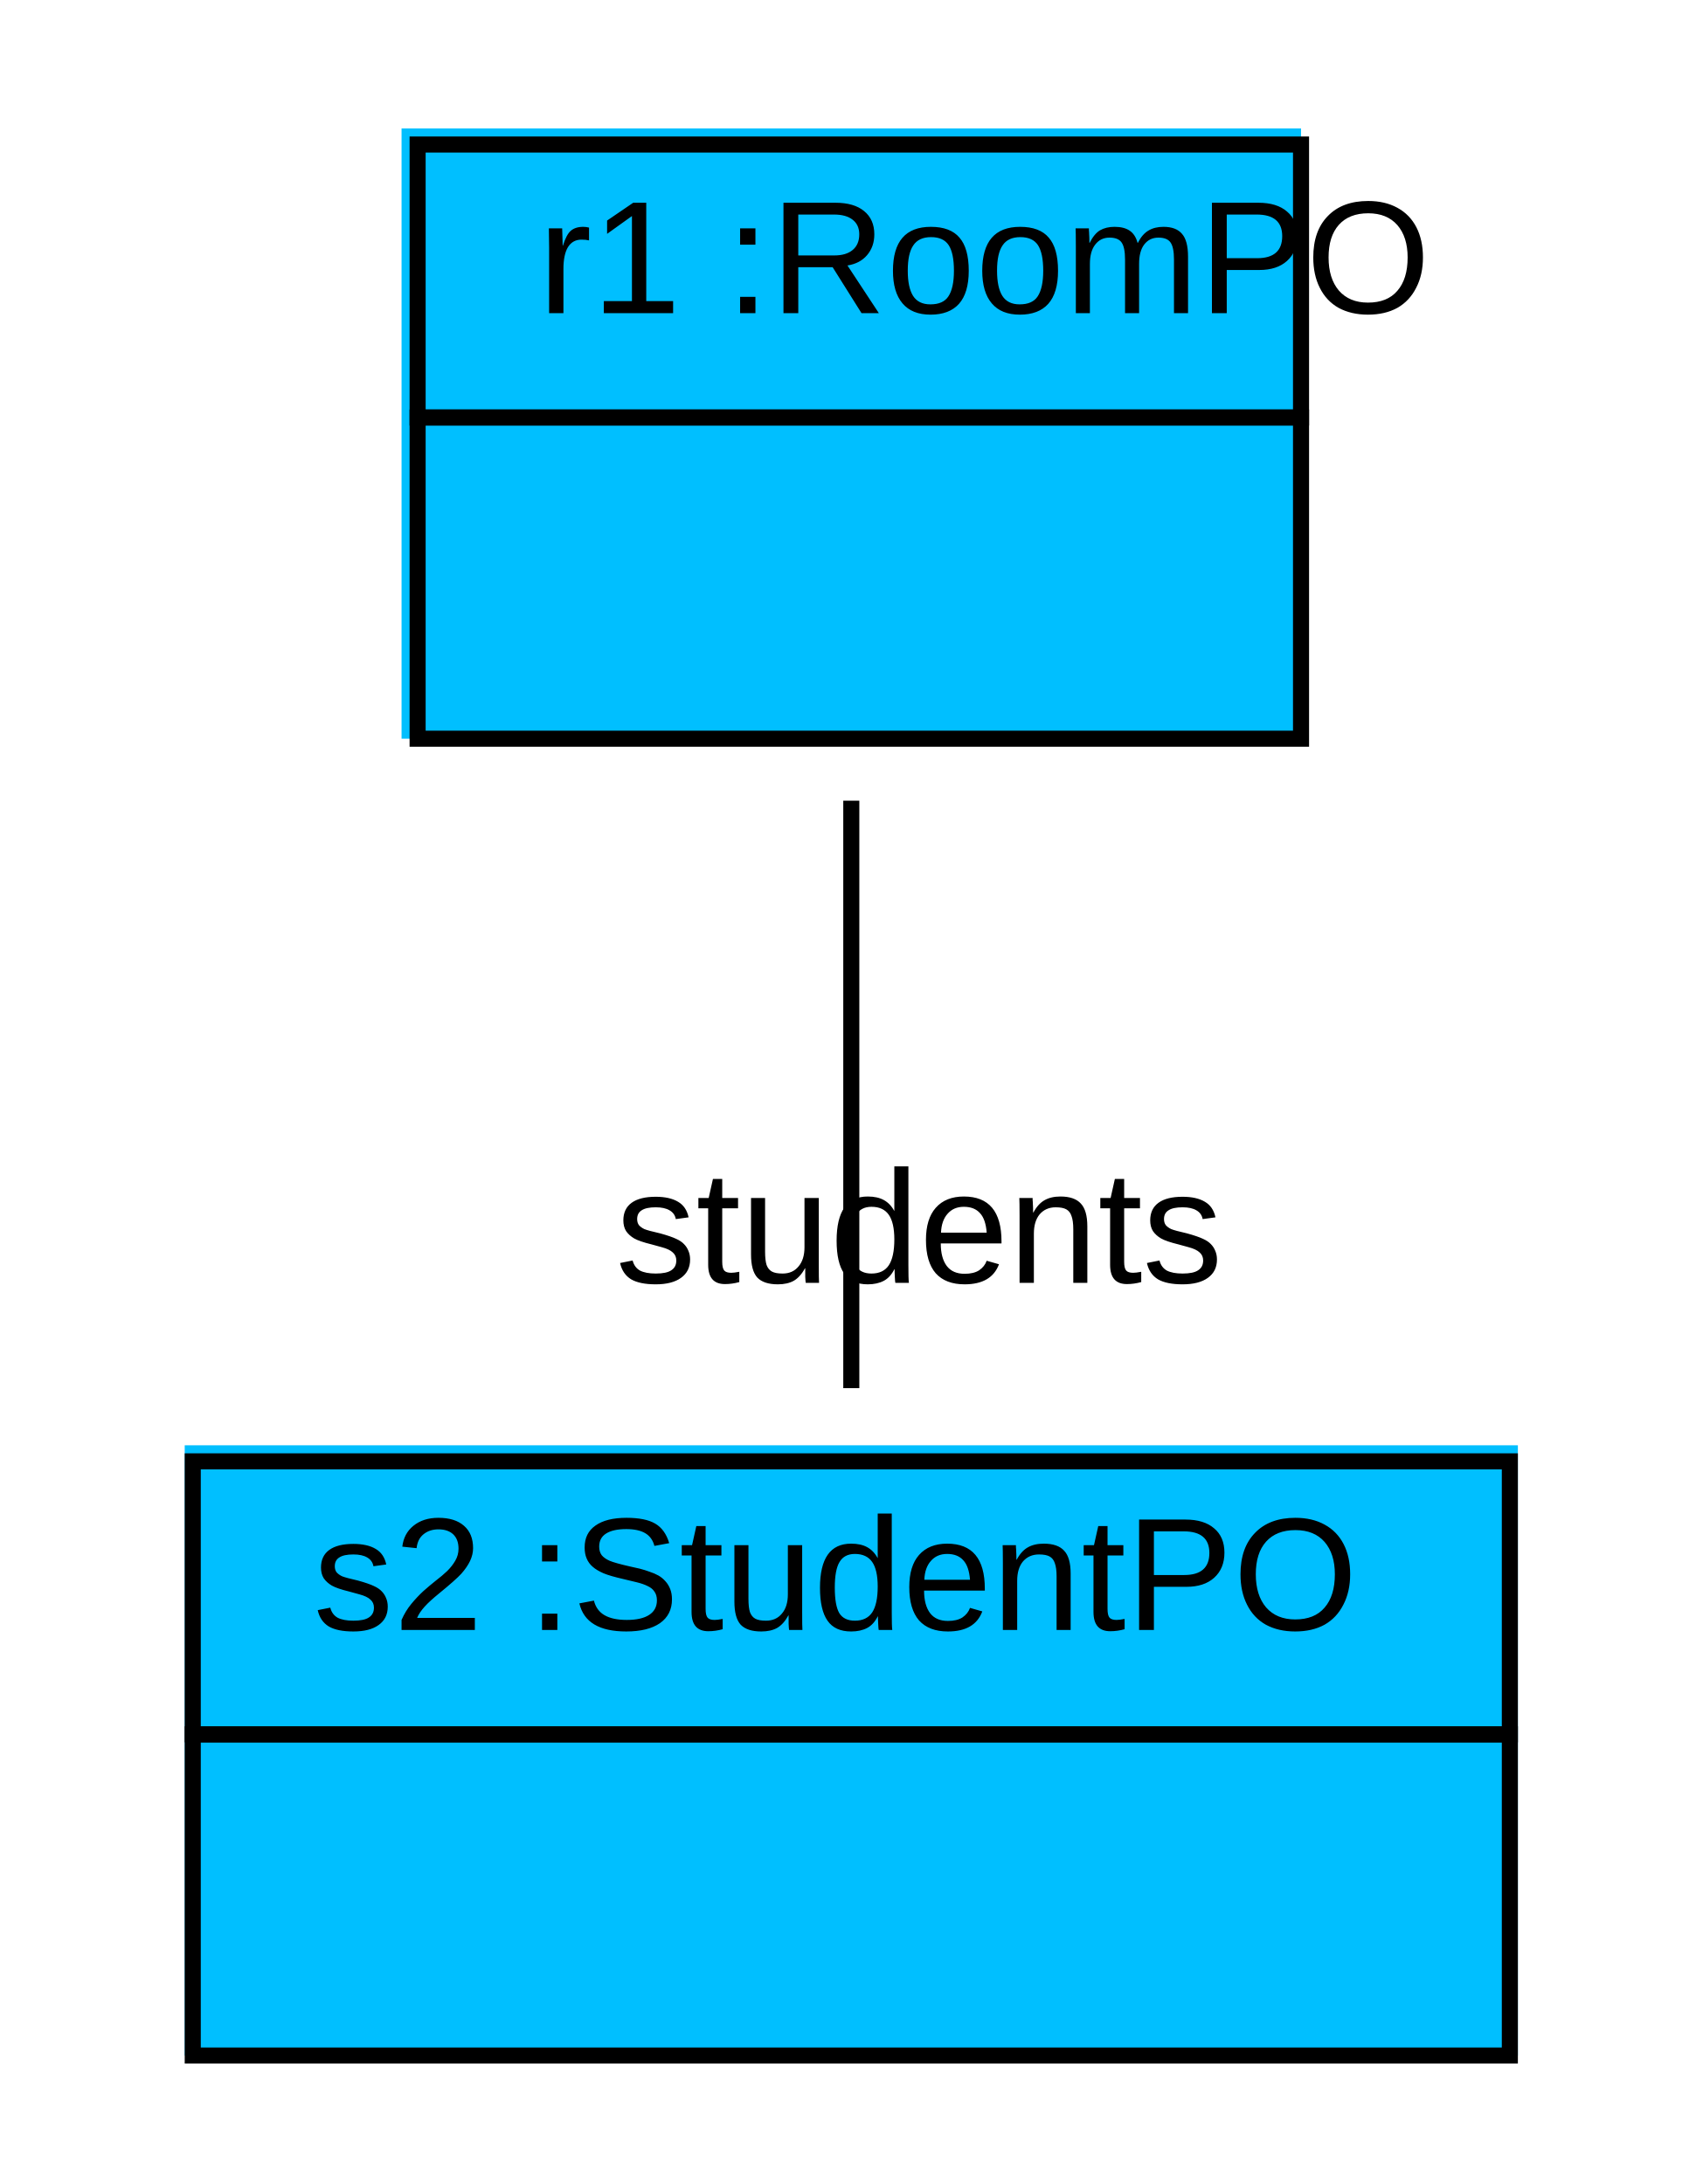
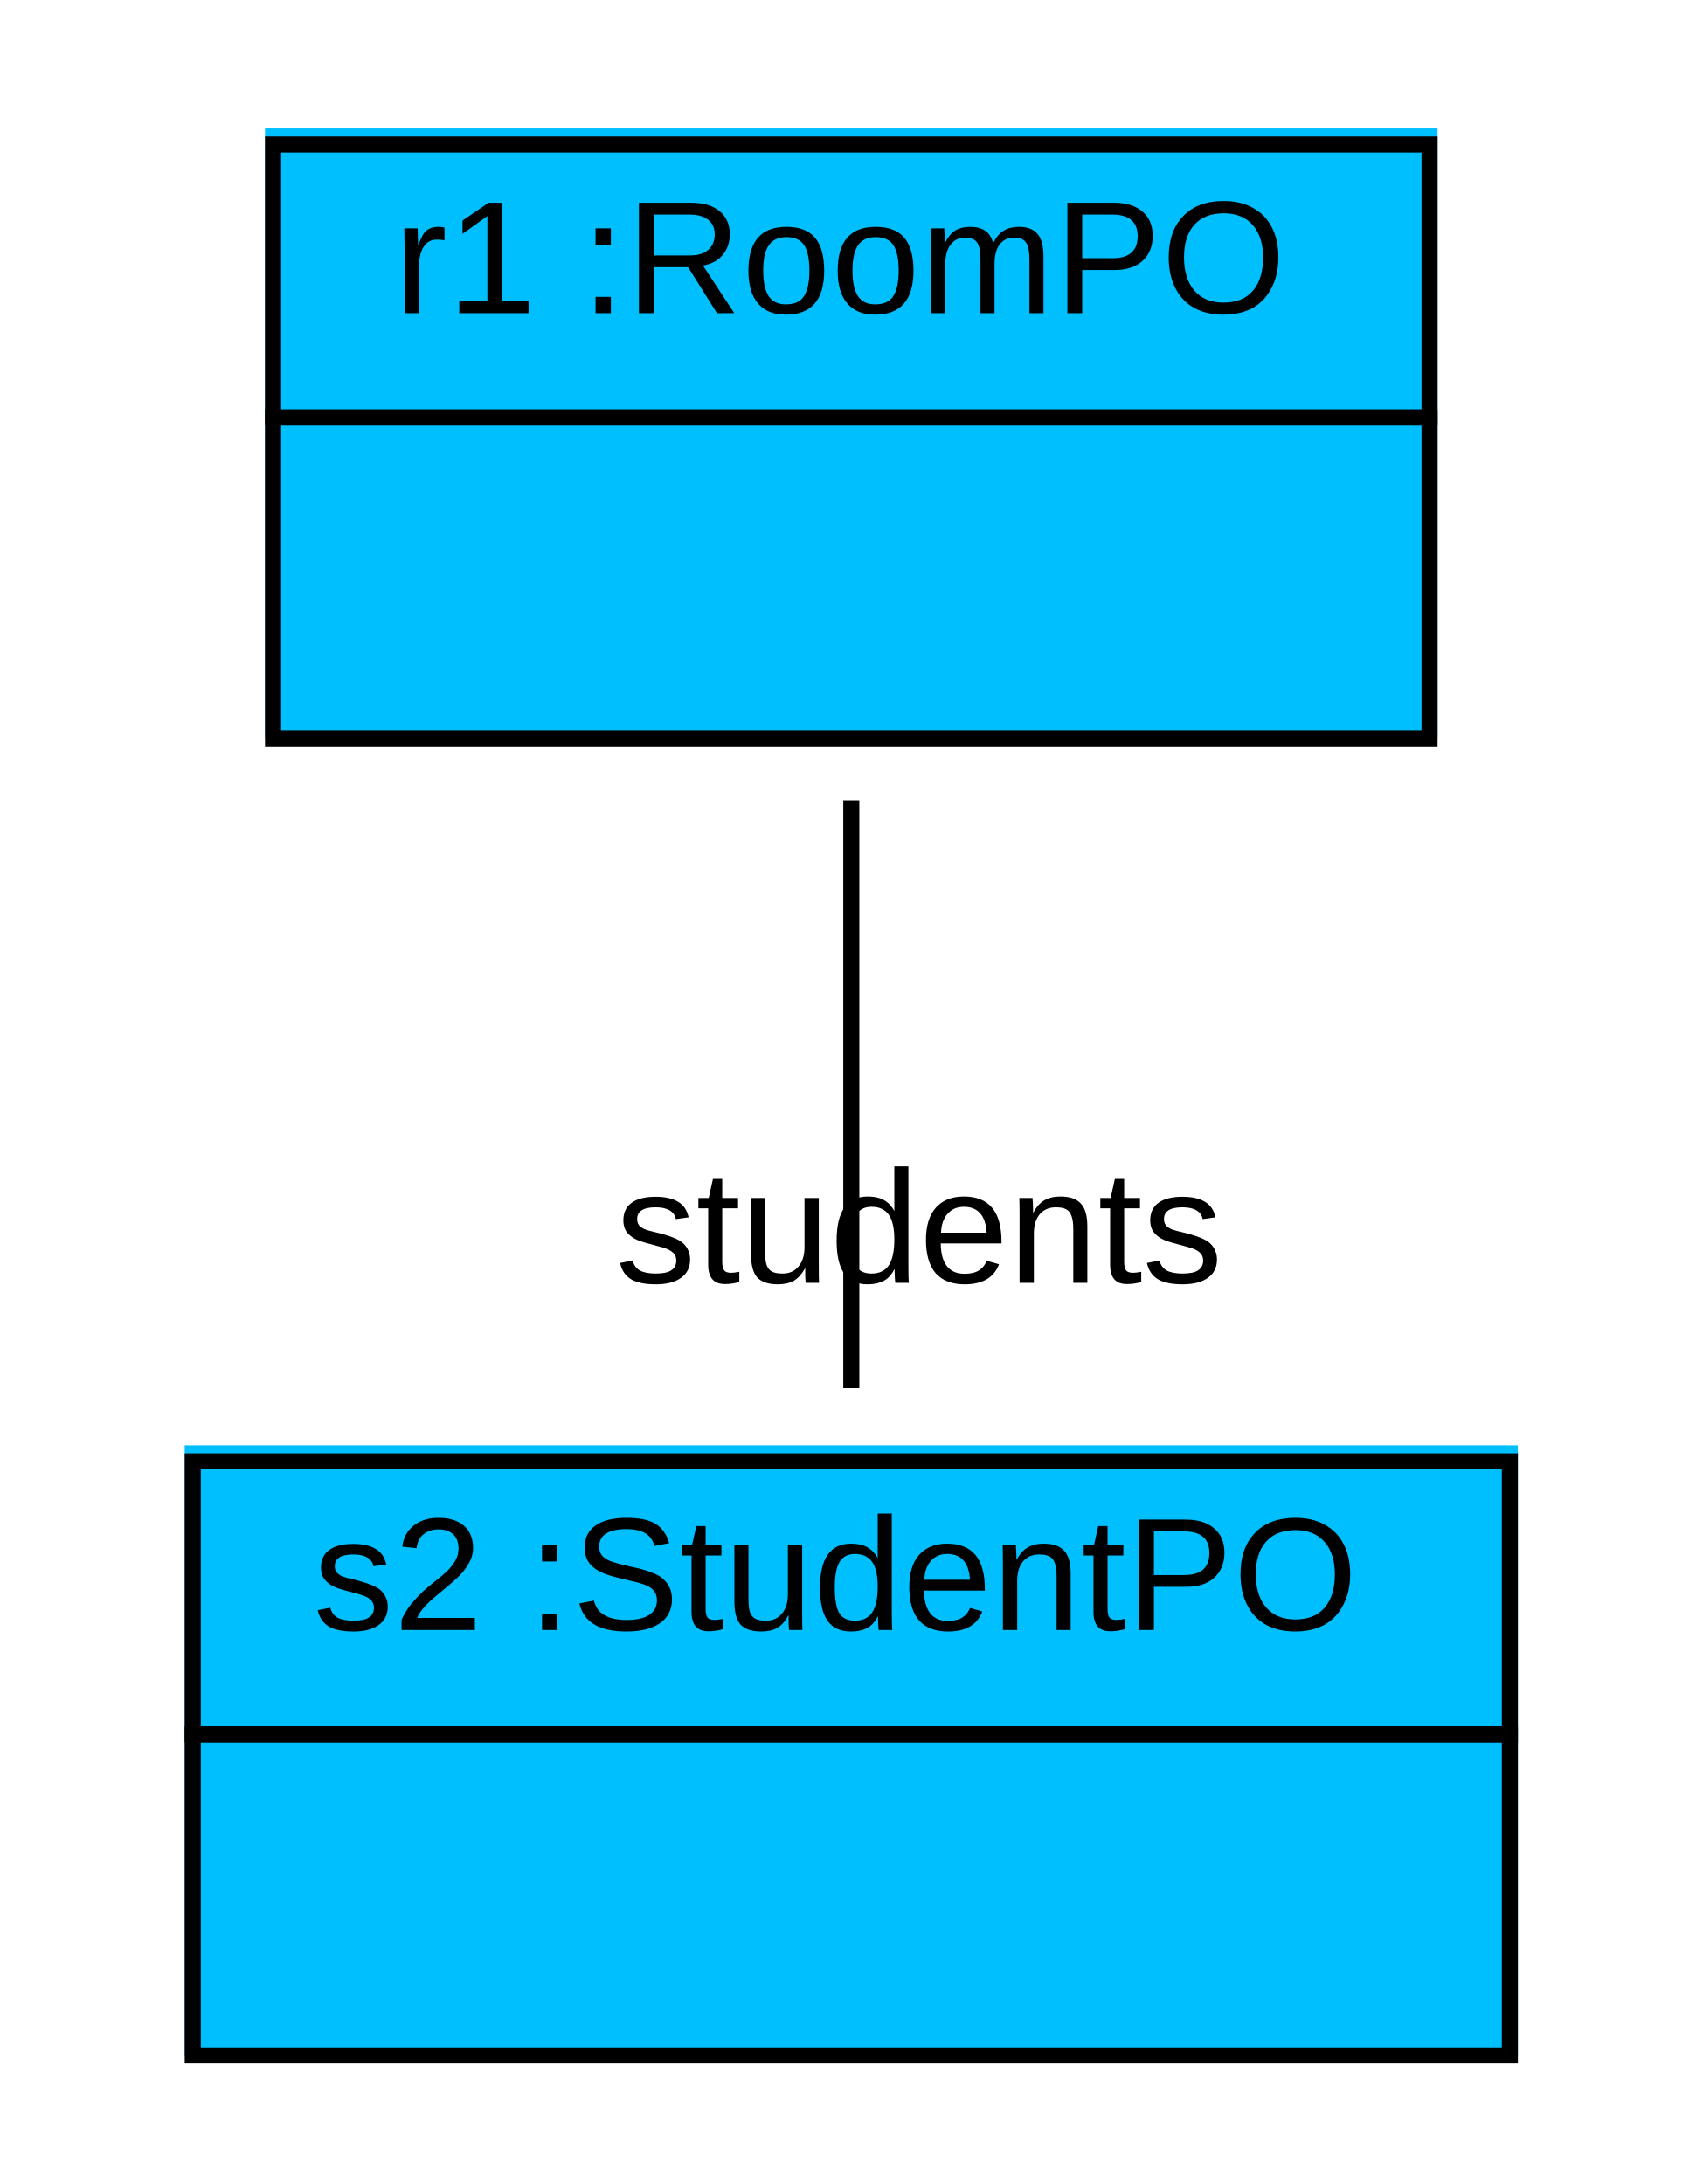
<svg xmlns="http://www.w3.org/2000/svg" width="106pt" height="136pt" viewBox="0.00 0.00 106.00 136.00">
  <g id="graph1" class="graph" transform="scale(1 1) rotate(0) translate(4 132)">
    <polygon fill="white" stroke="white" points="-4,5 -4,-132 103,-132 103,5 -4,5" />
    <g id="node1" class="node">
-       <polygon fill="deepskyblue" stroke="deepskyblue" points="21.5,-86.5 21.5,-123.5 76.5,-123.5 76.5,-86.5 21.5,-86.5" />
-       <polygon fill="none" stroke="black" points="22,-106 22,-123 77,-123 77,-106 22,-106" />
-       <text text-anchor="start" x="25.5" y="-112.5" font-family="Arial" font-size="10.00"> </text>
-       <text text-anchor="start" x="29.5" y="-112.5" font-family="Arial" font-size="10.00"> r1 :RoomPO </text>
-       <polygon fill="none" stroke="black" points="22,-86 22,-106 77,-106 77,-86 22,-86" />
-       <text text-anchor="start" x="46" y="-94" font-family="Arial" font-size="10.00">  </text>
+       <polygon fill="deepskyblue" stroke="deepskyblue" points="13,-86.5 13,-123.5 85,-123.5 85,-86.5 13,-86.5" />
+       <polygon fill="none" stroke="black" points="13,-106 13,-123 85,-123 85,-106 13,-106" />
+       <text text-anchor="start" x="16.5" y="-112.5" font-family="Arial" font-size="10.00"> </text>
+       <text text-anchor="start" x="20.5" y="-112.5" font-family="Arial" font-size="10.00"> r1 :RoomPO </text>
+       <polygon fill="none" stroke="black" points="13,-86 13,-106 85,-106 85,-86 13,-86" />
+       <text text-anchor="start" x="45.5" y="-94" font-family="Arial" font-size="10.00">  </text>
    </g>
    <g id="node2" class="node">
      <polygon fill="deepskyblue" stroke="deepskyblue" points="8,-4.5 8,-41.5 90,-41.5 90,-4.5 8,-4.5" />
      <polygon fill="none" stroke="black" points="8,-24 8,-41 90,-41 90,-24 8,-24" />
      <text text-anchor="start" x="11.5" y="-30.5" font-family="Arial" font-size="10.00"> </text>
      <text text-anchor="start" x="15.5" y="-30.5" font-family="Arial" font-size="10.00"> s2 :StudentPO </text>
      <polygon fill="none" stroke="black" points="8,-4 8,-24 90,-24 90,-4 8,-4" />
      <text text-anchor="start" x="45.5" y="-12" font-family="Arial" font-size="10.00">  </text>
    </g>
    <g id="edge2" class="edge">
      <path fill="none" stroke="black" d="M49,-82.14C49,-70.759 49,-56.893 49,-45.557" />
      <text text-anchor="middle" x="53.226" y="-52.12" font-family="Arial" font-size="10.00">students</text>
    </g>
  </g>
</svg>
